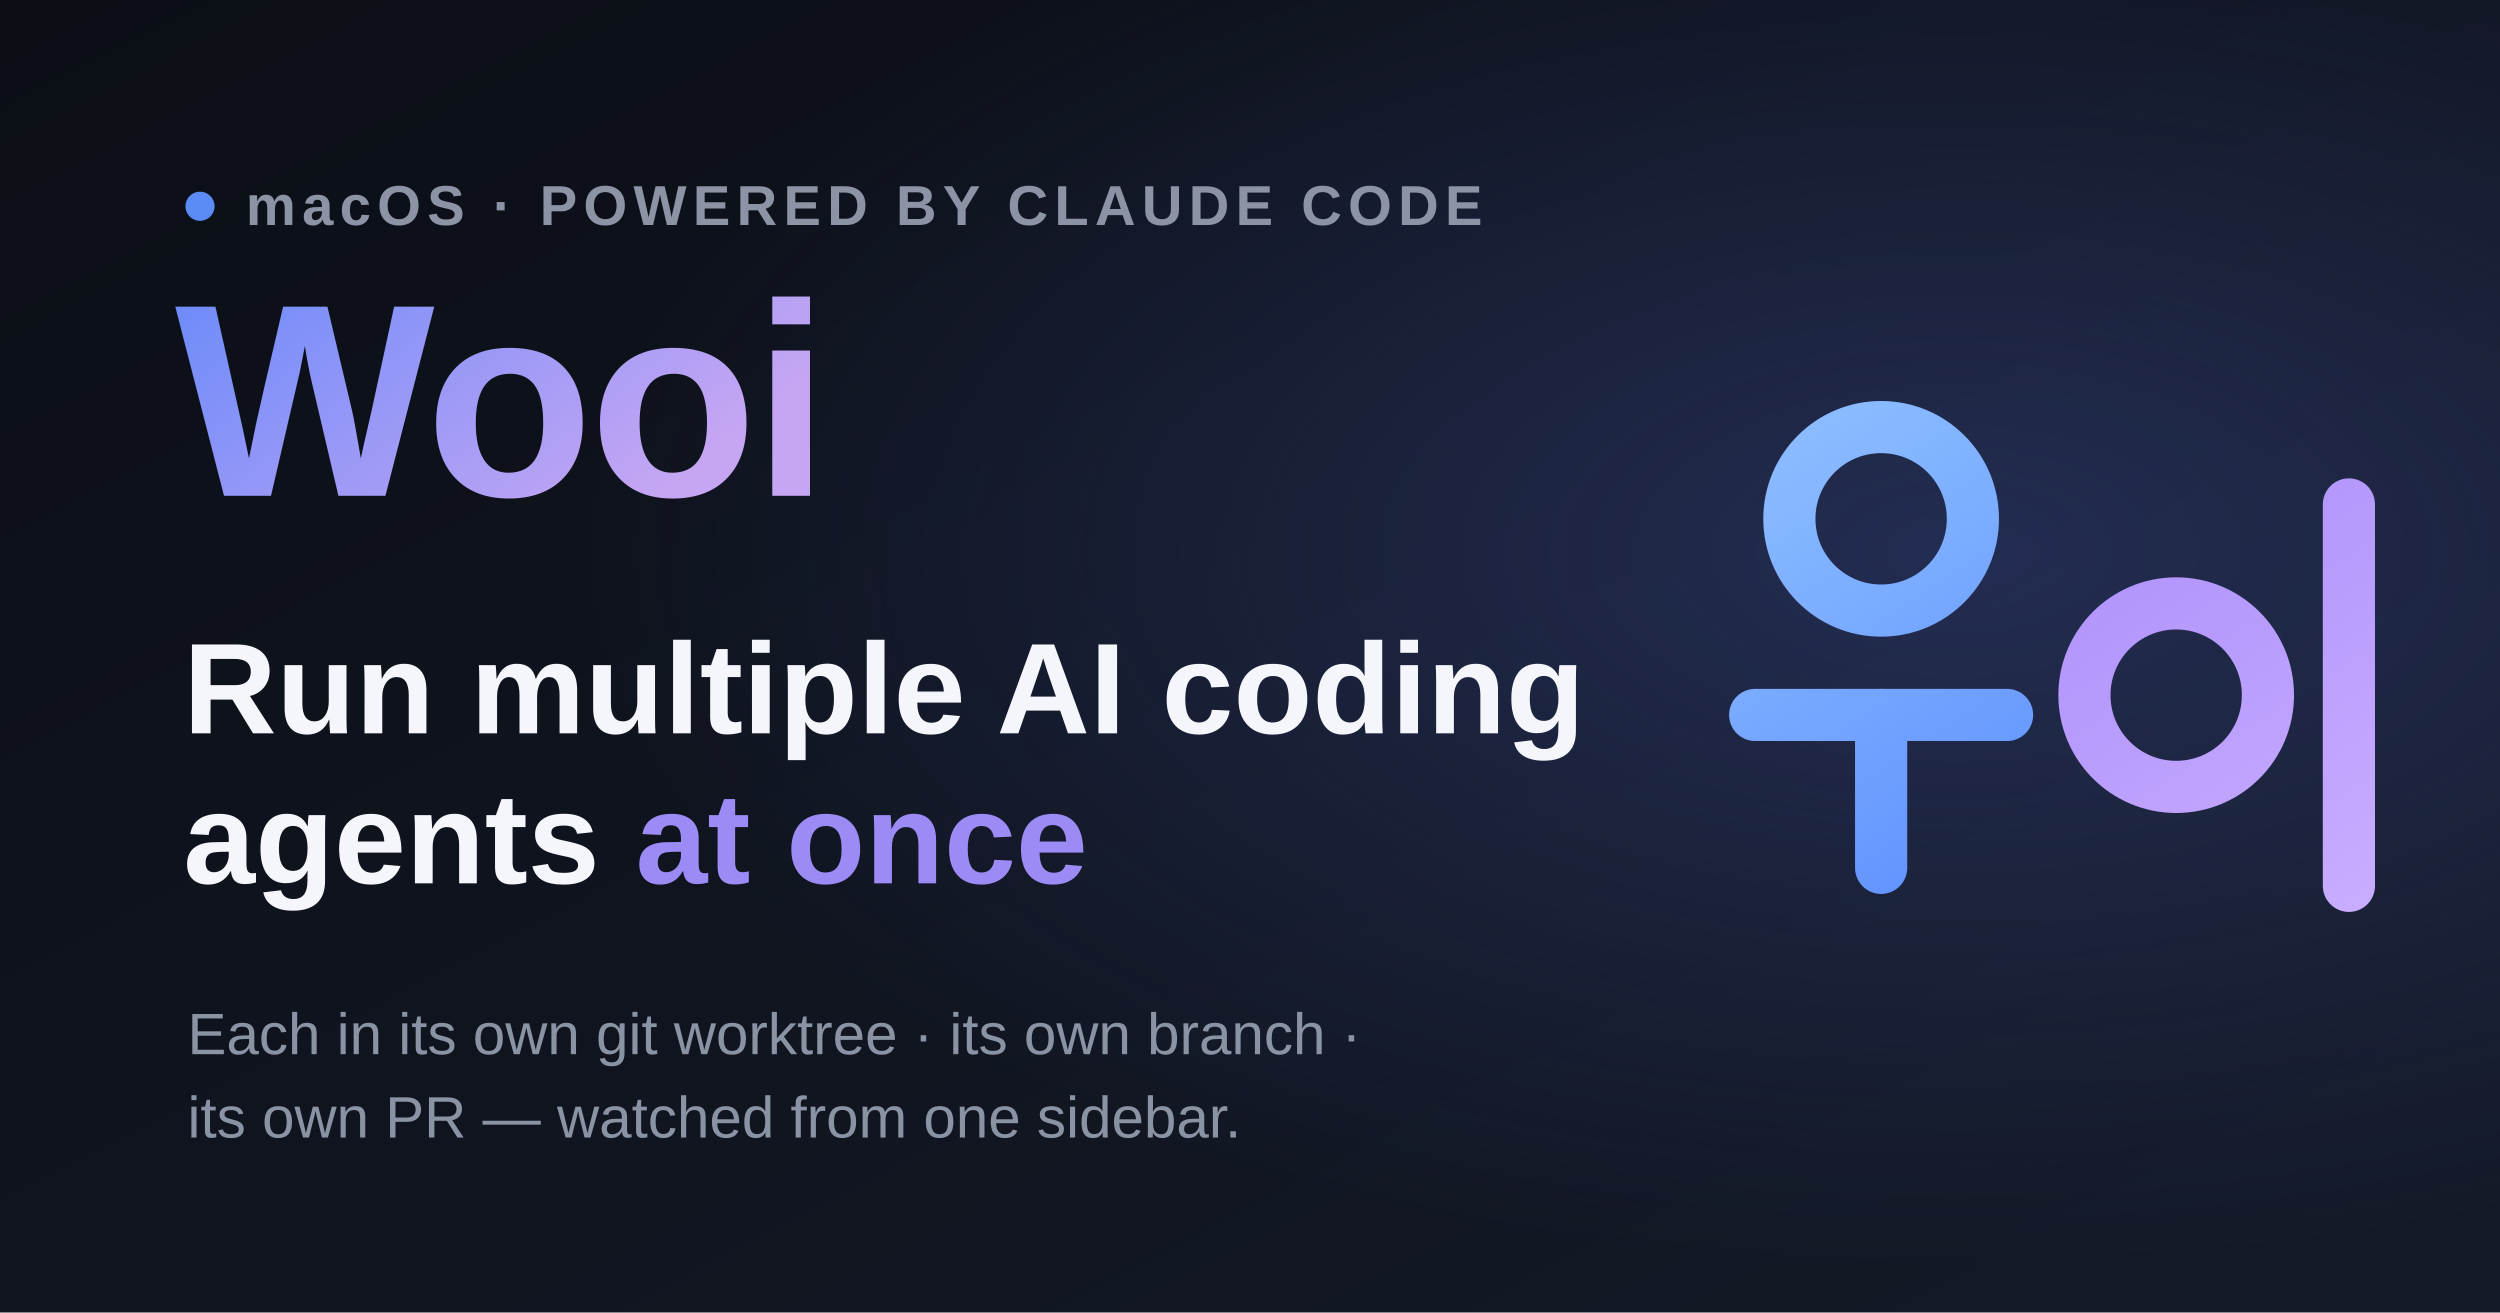
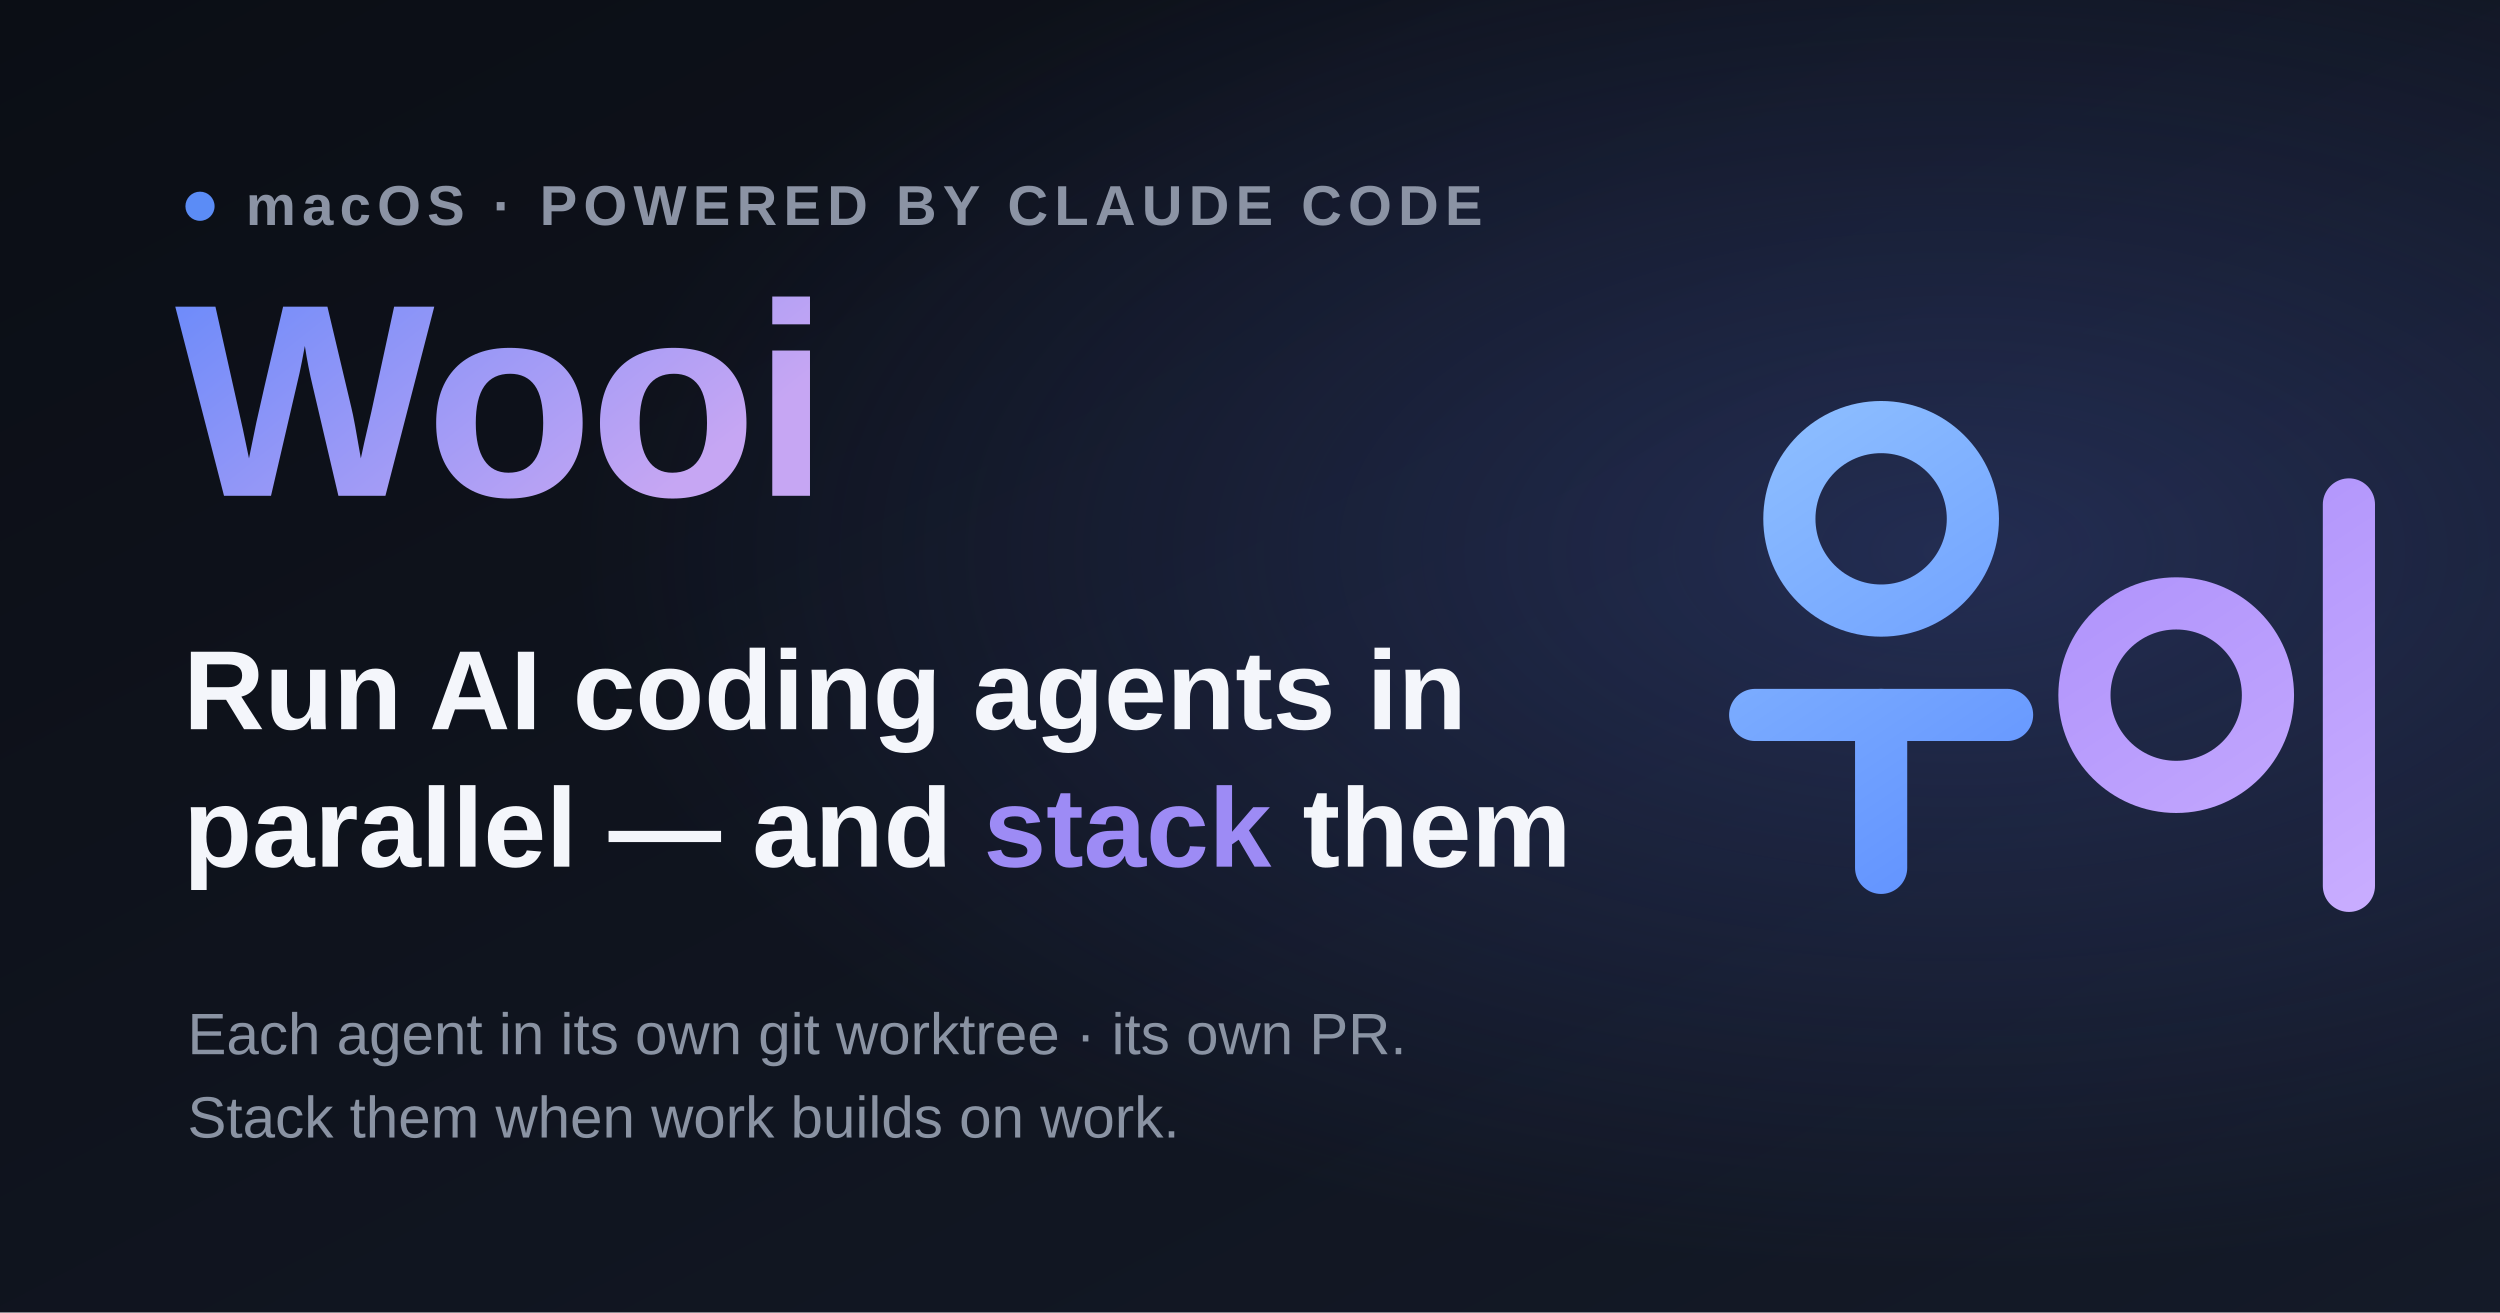
<svg xmlns="http://www.w3.org/2000/svg" width="1200" height="630" viewBox="0 0 1200 630">
  <defs>
    <linearGradient id="bg" x1="0" y1="0" x2="1" y2="1">
      <stop offset="0" stop-color="#0b0e15" />
      <stop offset="1" stop-color="#141a28" />
    </linearGradient>
    <radialGradient id="glow" cx="0.78" cy="0.42" r="0.55">
      <stop offset="0" stop-color="#3a4a8f" stop-opacity="0.45" />
      <stop offset="1" stop-color="#3a4a8f" stop-opacity="0" />
    </radialGradient>
    <linearGradient id="title" x1="0" y1="0" x2="1" y2="0.4">
      <stop offset="0" stop-color="#6d8bfa" />
      <stop offset="1" stop-color="#c6a6f3" />
    </linearGradient>
    <linearGradient id="u" gradientUnits="userSpaceOnUse" x1="180" y1="240" x2="540" y2="780">
      <stop offset="0" stop-color="#8fc0ff" />
      <stop offset="1" stop-color="#5b8cff" />
    </linearGradient>
    <linearGradient id="i" gradientUnits="userSpaceOnUse" x1="500" y1="240" x2="870" y2="800">
      <stop offset="0" stop-color="#a78bfa" />
      <stop offset="1" stop-color="#c9adff" />
    </linearGradient>
    <font-face font-family="ui">
      <font-face-src />
    </font-face>
  </defs>
  <rect width="1200" height="630" fill="url(#bg)" />
  <rect width="1200" height="630" fill="url(#glow)" />
  <g transform="translate(763.9,91) scale(0.4318)" fill="none" stroke-width="58" stroke-linecap="round">
    <circle cx="322" cy="366" r="102" stroke="url(#u)" />
    <path d="M182 584 H 462" stroke="url(#u)" />
    <path d="M322 584 V 754" stroke="url(#u)" />
    <circle cx="650" cy="562" r="102" stroke="url(#i)" />
    <path d="M842 350 V 774" stroke="url(#i)" />
  </g>
  <g font-family="'Helvetica Neue',Arial,sans-serif">
    <circle cx="96" cy="99" r="7" fill="#5b8cf6" />
    <text x="118" y="108" font-size="27" font-weight="700" letter-spacing="3" fill="#8b93a4">macOS · POWERED BY CLAUDE CODE</text>
    <text x="84" y="238" font-size="132" font-weight="800" letter-spacing="-2" fill="url(#title)">Wooi</text>
-     <text x="88" y="352" font-size="62" font-weight="800" fill="#f4f6fb">Run multiple AI coding</text>
-     <text x="88" y="424" font-size="62" font-weight="800" fill="#f4f6fb">agents <tspan fill="#9d8bf5">at once</tspan>
-     </text>
-     <text x="90" y="506" font-size="28" font-weight="400" fill="#8a93a3">Each in its own git worktree · its own branch ·</text>
-     <text x="90" y="546" font-size="28" font-weight="400" fill="#8a93a3">its own PR — watched from one sidebar.</text>
+     <text x="88" y="350" font-size="54" font-weight="800" fill="#f4f6fb">Run AI coding agents in</text>
+     <text x="88" y="416" font-size="54" font-weight="800" fill="#f4f6fb">parallel — and <tspan fill="#9d8bf5">stack</tspan> them</text>
+     <text x="90" y="506" font-size="28" font-weight="400" fill="#8a93a3">Each agent in its own git worktree · its own PR.</text>
+     <text x="90" y="546" font-size="28" font-weight="400" fill="#8a93a3">Stack them when work builds on work.</text>
  </g>
</svg>
